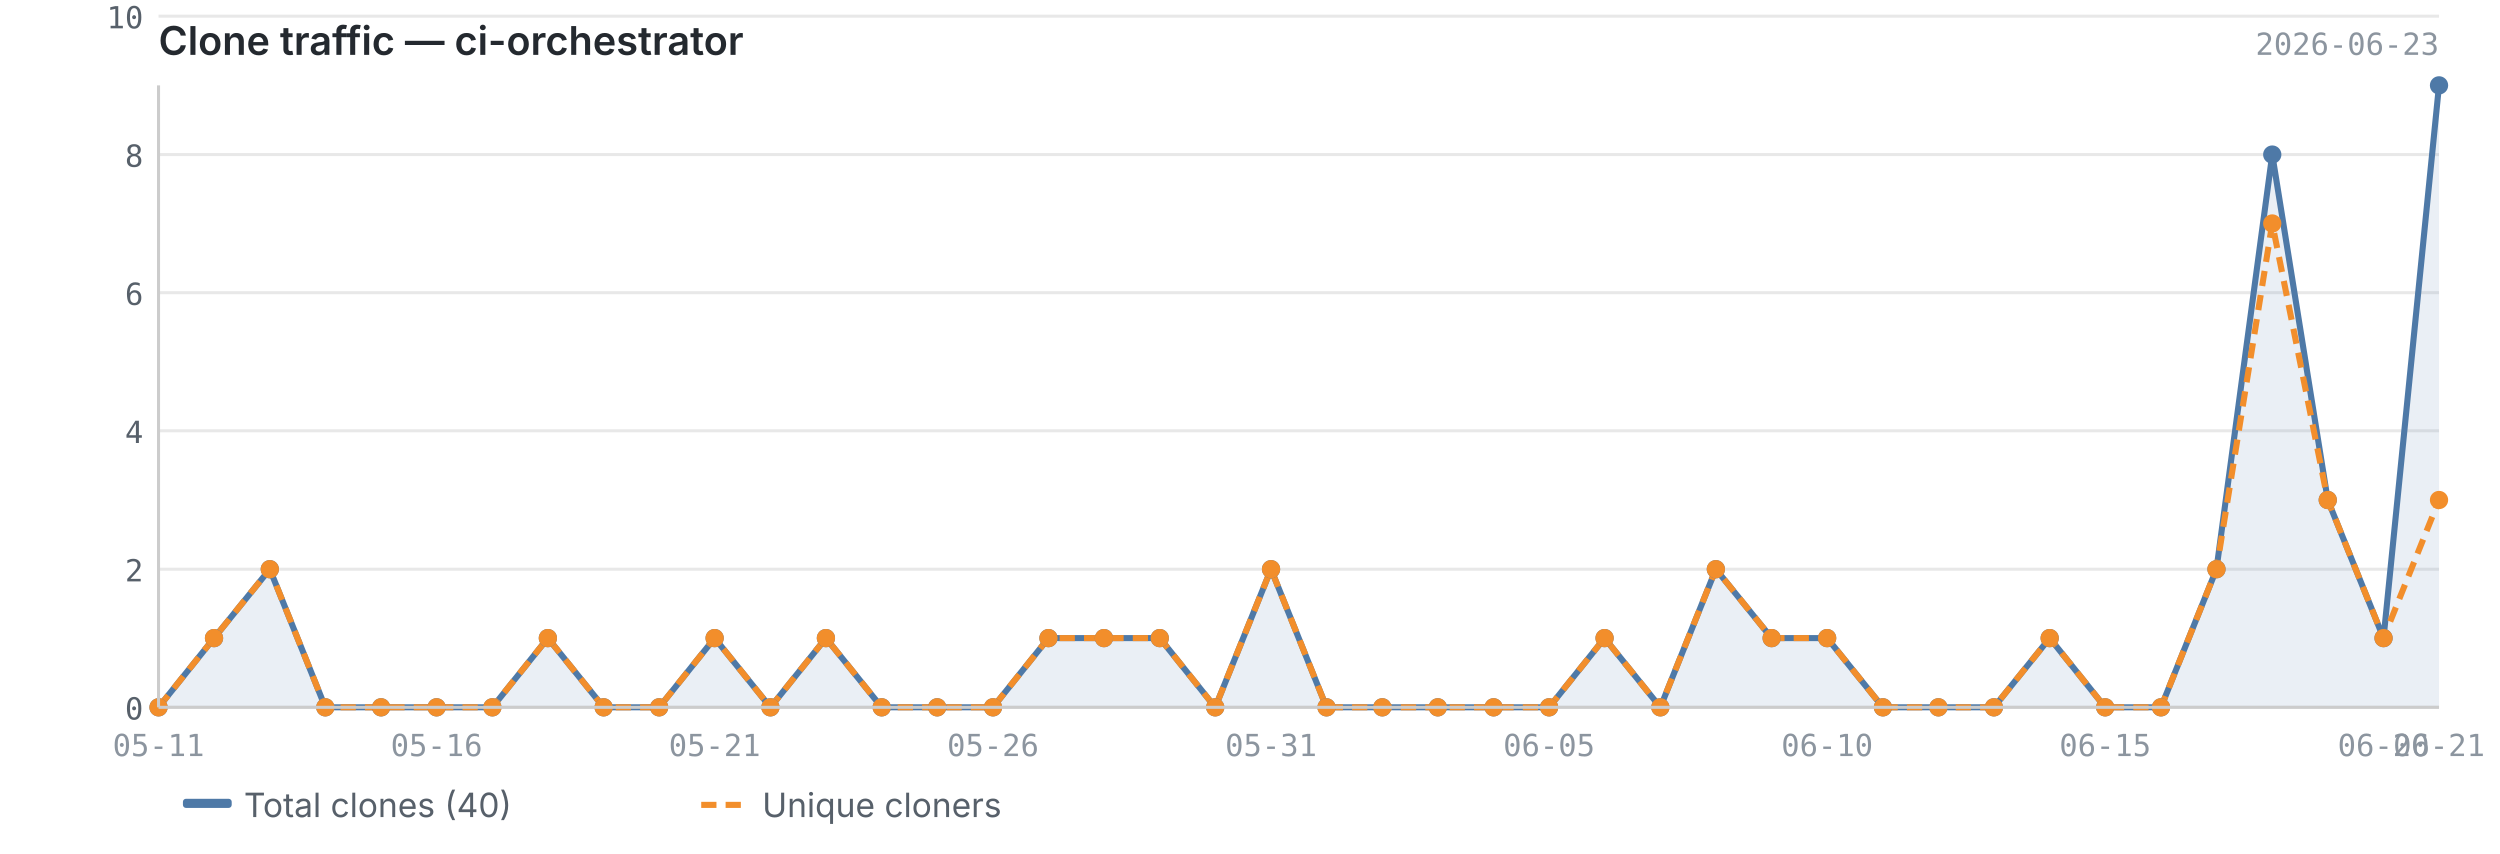
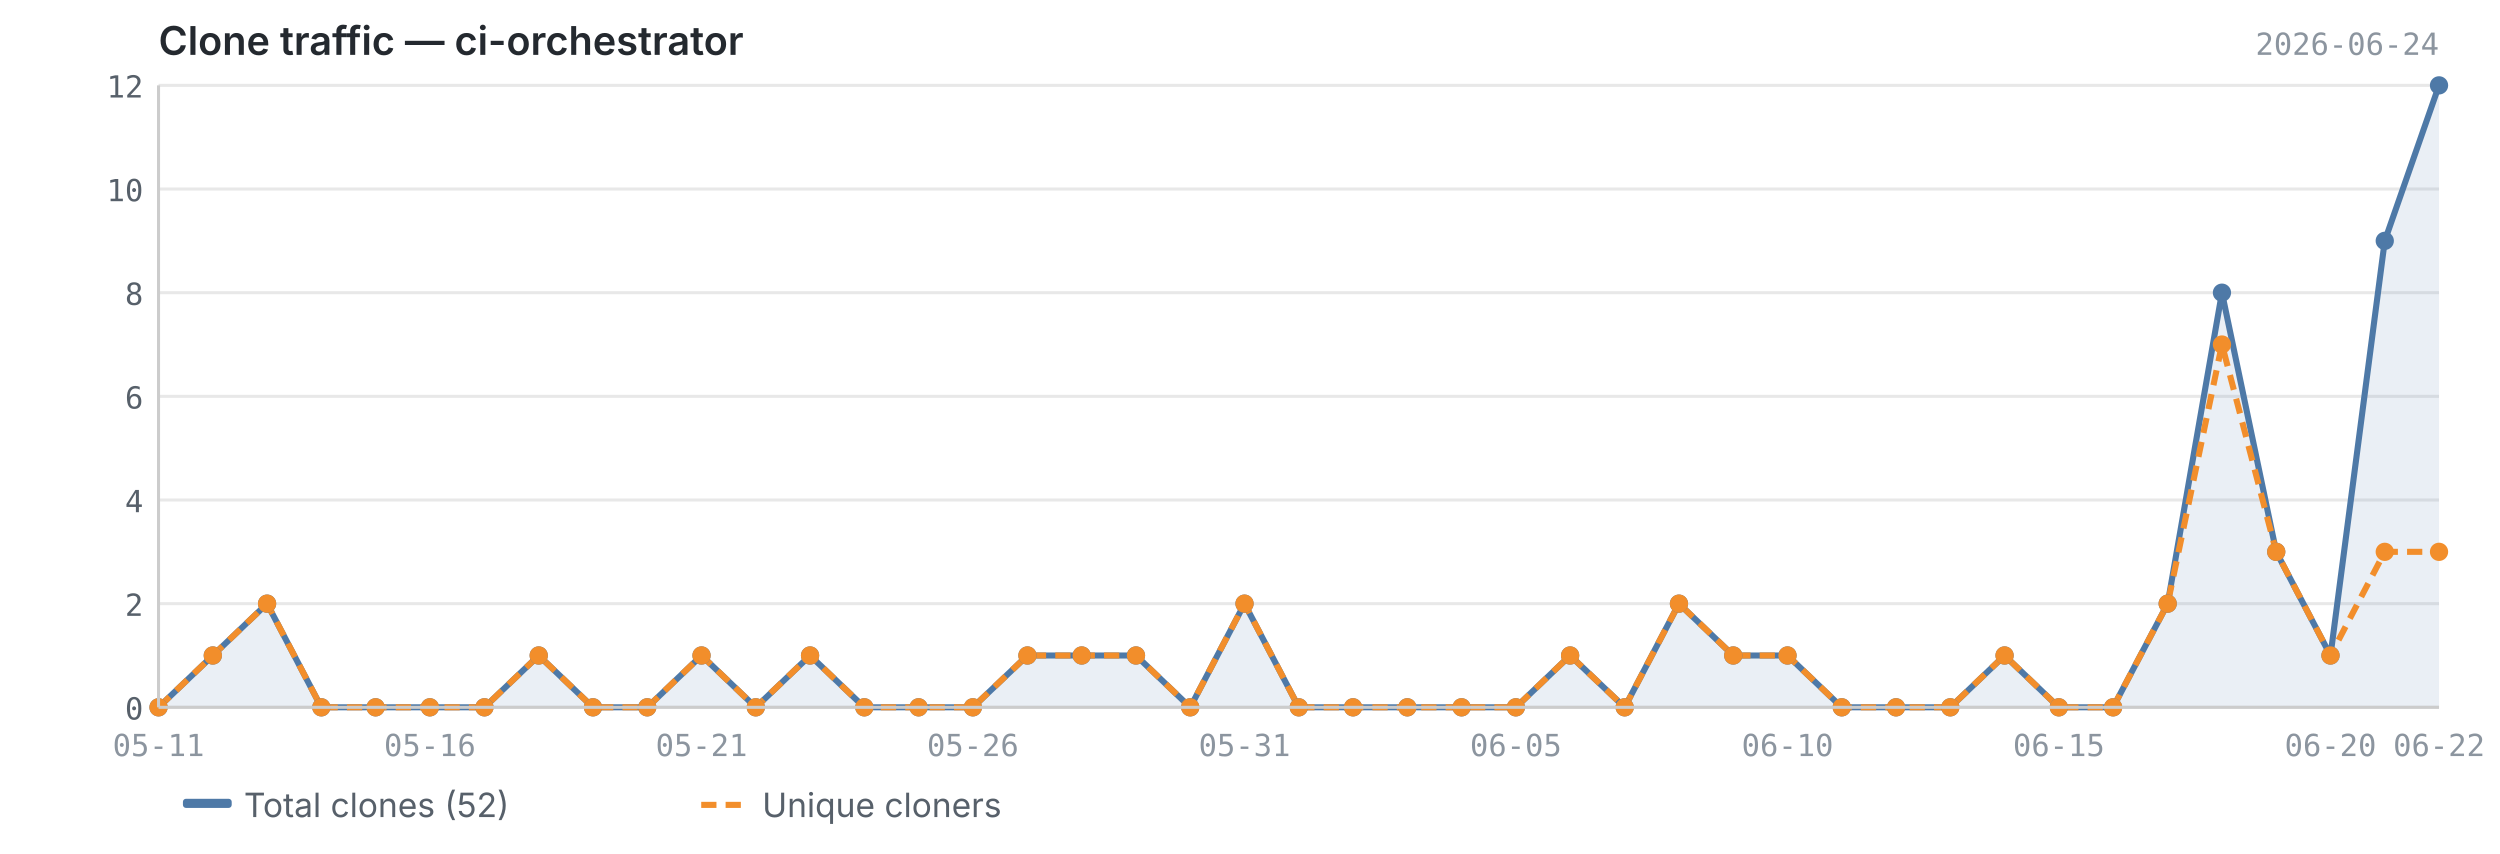
<svg xmlns="http://www.w3.org/2000/svg" viewBox="0 0 820 280" width="820" height="280">
  <text x="52" y="18" font-size="13" font-weight="600" fill="#24292f" font-family="-apple-system, BlinkMacSystemFont, 'Segoe UI', sans-serif">Clone traffic — ci-orchestrator</text>
-   <text x="800" y="18" font-size="10" fill="#8c959f" font-family="ui-monospace, SFMono-Regular, 'SF Mono', Menlo, monospace" text-anchor="end">2026-06-23</text>
+   <text x="800" y="18" font-size="10" fill="#8c959f" font-family="ui-monospace, SFMono-Regular, 'SF Mono', Menlo, monospace" text-anchor="end">2026-06-24</text>
  <line x1="52" y1="232.0" x2="800" y2="232.0" stroke="#e8e8e8" stroke-width="1" />
-   <line x1="52" y1="186.7" x2="800" y2="186.7" stroke="#e8e8e8" stroke-width="1" />
-   <line x1="52" y1="141.3" x2="800" y2="141.3" stroke="#e8e8e8" stroke-width="1" />
+   <line x1="52" y1="198.0" x2="800" y2="198.0" stroke="#e8e8e8" stroke-width="1" />
+   <line x1="52" y1="164.0" x2="800" y2="164.0" stroke="#e8e8e8" stroke-width="1" />
+   <line x1="52" y1="130.0" x2="800" y2="130.0" stroke="#e8e8e8" stroke-width="1" />
  <line x1="52" y1="96.0" x2="800" y2="96.0" stroke="#e8e8e8" stroke-width="1" />
-   <line x1="52" y1="50.7" x2="800" y2="50.7" stroke="#e8e8e8" stroke-width="1" />
-   <line x1="52" y1="5.3" x2="800" y2="5.3" stroke="#e8e8e8" stroke-width="1" />
-   <path d="M52.0,232.0 L52.0,232.0 L70.2,209.3 L88.5,186.7 L106.7,232.0 L125.0,232.0 L143.2,232.0 L161.5,232.0 L179.7,209.3 L198.0,232.0 L216.2,232.0 L234.4,209.3 L252.7,232.0 L270.9,209.3 L289.2,232.0 L307.4,232.0 L325.7,232.0 L343.9,209.3 L362.1,209.3 L380.4,209.3 L398.6,232.0 L416.9,186.7 L435.1,232.0 L453.4,232.0 L471.6,232.0 L489.9,232.0 L508.1,232.0 L526.3,209.3 L544.6,232.0 L562.8,186.7 L581.1,209.3 L599.3,209.3 L617.6,232.0 L635.8,232.0 L654.0,232.0 L672.3,209.3 L690.5,232.0 L708.8,232.0 L727.0,186.7 L745.3,50.7 L763.5,164.0 L781.8,209.3 L800.0,28.0 L800.0,232.0 L52.0,232.0Z" fill="#4e79a7" opacity="0.12" />
-   <polyline points="52.0,232.0 70.2,209.3 88.5,186.7 106.7,232.0 125.0,232.0 143.2,232.0 161.5,232.0 179.7,209.3 198.0,232.0 216.2,232.0 234.4,209.3 252.7,232.0 270.9,209.3 289.2,232.0 307.4,232.0 325.7,232.0 343.9,209.3 362.1,209.3 380.4,209.3 398.6,232.0 416.9,186.7 435.1,232.0 453.4,232.0 471.6,232.0 489.9,232.0 508.1,232.0 526.3,209.3 544.6,232.0 562.8,186.7 581.1,209.3 599.3,209.3 617.6,232.0 635.8,232.0 654.0,232.0 672.3,209.3 690.5,232.0 708.8,232.0 727.0,186.7 745.3,50.7 763.5,164.0 781.8,209.3 800.0,28.0" fill="none" stroke="#4e79a7" stroke-width="2" stroke-linejoin="round" />
-   <polyline points="52.0,232.0 70.2,209.3 88.5,186.7 106.7,232.0 125.0,232.0 143.2,232.0 161.5,232.0 179.7,209.3 198.0,232.0 216.2,232.0 234.4,209.3 252.7,232.0 270.9,209.3 289.2,232.0 307.4,232.0 325.7,232.0 343.9,209.3 362.1,209.3 380.4,209.3 398.6,232.0 416.9,186.7 435.1,232.0 453.4,232.0 471.6,232.0 489.9,232.0 508.1,232.0 526.3,209.3 544.6,232.0 562.8,186.7 581.1,209.3 599.3,209.3 617.6,232.0 635.8,232.0 654.0,232.0 672.3,209.3 690.5,232.0 708.8,232.0 727.0,186.7 745.3,73.3 763.5,164.0 781.8,209.3 800.0,164.0" fill="none" stroke="#f28e2b" stroke-width="2" stroke-linejoin="round" stroke-dasharray="5,3" />
+   <line x1="52" y1="62.0" x2="800" y2="62.0" stroke="#e8e8e8" stroke-width="1" />
+   <line x1="52" y1="28.0" x2="800" y2="28.0" stroke="#e8e8e8" stroke-width="1" />
+   <path d="M52.0,232.0 L52.0,232.0 L69.8,215.0 L87.6,198.0 L105.4,232.0 L123.2,232.0 L141.0,232.0 L158.9,232.0 L176.7,215.0 L194.5,232.0 L212.3,232.0 L230.1,215.0 L247.9,232.0 L265.7,215.0 L283.5,232.0 L301.3,232.0 L319.1,232.0 L337.0,215.0 L354.8,215.0 L372.6,215.0 L390.4,232.0 L408.2,198.0 L426.0,232.0 L443.8,232.0 L461.6,232.0 L479.4,232.0 L497.2,232.0 L515.0,215.0 L532.9,232.0 L550.7,198.0 L568.5,215.0 L586.3,215.0 L604.1,232.0 L621.9,232.0 L639.7,232.0 L657.5,215.0 L675.3,232.0 L693.1,232.0 L711.0,198.0 L728.8,96.0 L746.6,181.0 L764.4,215.0 L782.2,79.0 L800.0,28.0 L800.0,232.0 L52.0,232.0Z" fill="#4e79a7" opacity="0.12" />
+   <polyline points="52.0,232.0 69.8,215.0 87.6,198.0 105.4,232.0 123.2,232.0 141.0,232.0 158.9,232.0 176.7,215.0 194.5,232.0 212.3,232.0 230.1,215.0 247.9,232.0 265.7,215.0 283.5,232.0 301.3,232.0 319.1,232.0 337.0,215.0 354.8,215.0 372.6,215.0 390.4,232.0 408.2,198.0 426.0,232.0 443.8,232.0 461.6,232.0 479.4,232.0 497.2,232.0 515.0,215.0 532.9,232.0 550.7,198.0 568.5,215.0 586.3,215.0 604.1,232.0 621.9,232.0 639.7,232.0 657.5,215.0 675.3,232.0 693.1,232.0 711.0,198.0 728.8,96.0 746.6,181.0 764.4,215.0 782.2,79.0 800.0,28.0" fill="none" stroke="#4e79a7" stroke-width="2" stroke-linejoin="round" />
+   <polyline points="52.0,232.0 69.8,215.0 87.6,198.0 105.4,232.0 123.2,232.0 141.0,232.0 158.9,232.0 176.7,215.0 194.5,232.0 212.3,232.0 230.1,215.0 247.9,232.0 265.7,215.0 283.5,232.0 301.3,232.0 319.1,232.0 337.0,215.0 354.8,215.0 372.6,215.0 390.4,232.0 408.2,198.0 426.0,232.0 443.8,232.0 461.6,232.0 479.4,232.0 497.2,232.0 515.0,215.0 532.9,232.0 550.7,198.0 568.5,215.0 586.3,215.0 604.1,232.0 621.9,232.0 639.7,232.0 657.5,215.0 675.3,232.0 693.1,232.0 711.0,198.0 728.8,113.0 746.6,181.0 764.4,215.0 782.2,181.0 800.0,181.0" fill="none" stroke="#f28e2b" stroke-width="2" stroke-linejoin="round" stroke-dasharray="5,3" />
  <circle cx="52.0" cy="232.0" r="3" fill="#4e79a7" />
-   <circle cx="70.2" cy="209.3" r="3" fill="#4e79a7" />
-   <circle cx="88.5" cy="186.7" r="3" fill="#4e79a7" />
-   <circle cx="106.7" cy="232.0" r="3" fill="#4e79a7" />
-   <circle cx="125.0" cy="232.0" r="3" fill="#4e79a7" />
-   <circle cx="143.2" cy="232.0" r="3" fill="#4e79a7" />
-   <circle cx="161.5" cy="232.0" r="3" fill="#4e79a7" />
-   <circle cx="179.7" cy="209.3" r="3" fill="#4e79a7" />
-   <circle cx="198.0" cy="232.0" r="3" fill="#4e79a7" />
-   <circle cx="216.2" cy="232.0" r="3" fill="#4e79a7" />
-   <circle cx="234.4" cy="209.3" r="3" fill="#4e79a7" />
-   <circle cx="252.7" cy="232.0" r="3" fill="#4e79a7" />
-   <circle cx="270.9" cy="209.3" r="3" fill="#4e79a7" />
-   <circle cx="289.2" cy="232.0" r="3" fill="#4e79a7" />
-   <circle cx="307.4" cy="232.0" r="3" fill="#4e79a7" />
-   <circle cx="325.7" cy="232.0" r="3" fill="#4e79a7" />
-   <circle cx="343.9" cy="209.3" r="3" fill="#4e79a7" />
-   <circle cx="362.1" cy="209.3" r="3" fill="#4e79a7" />
-   <circle cx="380.4" cy="209.3" r="3" fill="#4e79a7" />
-   <circle cx="398.6" cy="232.0" r="3" fill="#4e79a7" />
-   <circle cx="416.9" cy="186.7" r="3" fill="#4e79a7" />
-   <circle cx="435.1" cy="232.0" r="3" fill="#4e79a7" />
-   <circle cx="453.4" cy="232.0" r="3" fill="#4e79a7" />
-   <circle cx="471.6" cy="232.0" r="3" fill="#4e79a7" />
-   <circle cx="489.9" cy="232.0" r="3" fill="#4e79a7" />
-   <circle cx="508.1" cy="232.0" r="3" fill="#4e79a7" />
-   <circle cx="526.3" cy="209.3" r="3" fill="#4e79a7" />
-   <circle cx="544.6" cy="232.0" r="3" fill="#4e79a7" />
-   <circle cx="562.8" cy="186.7" r="3" fill="#4e79a7" />
-   <circle cx="581.1" cy="209.3" r="3" fill="#4e79a7" />
-   <circle cx="599.3" cy="209.3" r="3" fill="#4e79a7" />
-   <circle cx="617.6" cy="232.0" r="3" fill="#4e79a7" />
-   <circle cx="635.8" cy="232.0" r="3" fill="#4e79a7" />
-   <circle cx="654.0" cy="232.0" r="3" fill="#4e79a7" />
-   <circle cx="672.3" cy="209.3" r="3" fill="#4e79a7" />
-   <circle cx="690.5" cy="232.0" r="3" fill="#4e79a7" />
-   <circle cx="708.8" cy="232.0" r="3" fill="#4e79a7" />
-   <circle cx="727.0" cy="186.7" r="3" fill="#4e79a7" />
-   <circle cx="745.3" cy="50.7" r="3" fill="#4e79a7" />
-   <circle cx="763.5" cy="164.0" r="3" fill="#4e79a7" />
-   <circle cx="781.8" cy="209.3" r="3" fill="#4e79a7" />
+   <circle cx="69.8" cy="215.0" r="3" fill="#4e79a7" />
+   <circle cx="87.6" cy="198.0" r="3" fill="#4e79a7" />
+   <circle cx="105.4" cy="232.0" r="3" fill="#4e79a7" />
+   <circle cx="123.2" cy="232.0" r="3" fill="#4e79a7" />
+   <circle cx="141.0" cy="232.0" r="3" fill="#4e79a7" />
+   <circle cx="158.9" cy="232.0" r="3" fill="#4e79a7" />
+   <circle cx="176.7" cy="215.0" r="3" fill="#4e79a7" />
+   <circle cx="194.5" cy="232.0" r="3" fill="#4e79a7" />
+   <circle cx="212.3" cy="232.0" r="3" fill="#4e79a7" />
+   <circle cx="230.1" cy="215.0" r="3" fill="#4e79a7" />
+   <circle cx="247.9" cy="232.0" r="3" fill="#4e79a7" />
+   <circle cx="265.7" cy="215.0" r="3" fill="#4e79a7" />
+   <circle cx="283.5" cy="232.0" r="3" fill="#4e79a7" />
+   <circle cx="301.3" cy="232.0" r="3" fill="#4e79a7" />
+   <circle cx="319.1" cy="232.0" r="3" fill="#4e79a7" />
+   <circle cx="337.0" cy="215.0" r="3" fill="#4e79a7" />
+   <circle cx="354.8" cy="215.0" r="3" fill="#4e79a7" />
+   <circle cx="372.6" cy="215.0" r="3" fill="#4e79a7" />
+   <circle cx="390.4" cy="232.0" r="3" fill="#4e79a7" />
+   <circle cx="408.2" cy="198.0" r="3" fill="#4e79a7" />
+   <circle cx="426.0" cy="232.0" r="3" fill="#4e79a7" />
+   <circle cx="443.8" cy="232.0" r="3" fill="#4e79a7" />
+   <circle cx="461.6" cy="232.0" r="3" fill="#4e79a7" />
+   <circle cx="479.4" cy="232.0" r="3" fill="#4e79a7" />
+   <circle cx="497.2" cy="232.0" r="3" fill="#4e79a7" />
+   <circle cx="515.0" cy="215.0" r="3" fill="#4e79a7" />
+   <circle cx="532.9" cy="232.0" r="3" fill="#4e79a7" />
+   <circle cx="550.7" cy="198.0" r="3" fill="#4e79a7" />
+   <circle cx="568.5" cy="215.0" r="3" fill="#4e79a7" />
+   <circle cx="586.3" cy="215.0" r="3" fill="#4e79a7" />
+   <circle cx="604.1" cy="232.0" r="3" fill="#4e79a7" />
+   <circle cx="621.9" cy="232.0" r="3" fill="#4e79a7" />
+   <circle cx="639.7" cy="232.0" r="3" fill="#4e79a7" />
+   <circle cx="657.5" cy="215.0" r="3" fill="#4e79a7" />
+   <circle cx="675.3" cy="232.0" r="3" fill="#4e79a7" />
+   <circle cx="693.1" cy="232.0" r="3" fill="#4e79a7" />
+   <circle cx="711.0" cy="198.0" r="3" fill="#4e79a7" />
+   <circle cx="728.8" cy="96.0" r="3" fill="#4e79a7" />
+   <circle cx="746.6" cy="181.0" r="3" fill="#4e79a7" />
+   <circle cx="764.4" cy="215.0" r="3" fill="#4e79a7" />
+   <circle cx="782.2" cy="79.0" r="3" fill="#4e79a7" />
  <circle cx="800.0" cy="28.0" r="3" fill="#4e79a7" />
  <circle cx="52.0" cy="232.0" r="3" fill="#f28e2b" />
-   <circle cx="70.2" cy="209.3" r="3" fill="#f28e2b" />
-   <circle cx="88.5" cy="186.7" r="3" fill="#f28e2b" />
-   <circle cx="106.7" cy="232.0" r="3" fill="#f28e2b" />
-   <circle cx="125.0" cy="232.0" r="3" fill="#f28e2b" />
-   <circle cx="143.2" cy="232.0" r="3" fill="#f28e2b" />
-   <circle cx="161.5" cy="232.0" r="3" fill="#f28e2b" />
-   <circle cx="179.7" cy="209.3" r="3" fill="#f28e2b" />
-   <circle cx="198.0" cy="232.0" r="3" fill="#f28e2b" />
-   <circle cx="216.2" cy="232.0" r="3" fill="#f28e2b" />
-   <circle cx="234.4" cy="209.3" r="3" fill="#f28e2b" />
-   <circle cx="252.7" cy="232.0" r="3" fill="#f28e2b" />
-   <circle cx="270.9" cy="209.3" r="3" fill="#f28e2b" />
-   <circle cx="289.2" cy="232.0" r="3" fill="#f28e2b" />
-   <circle cx="307.4" cy="232.0" r="3" fill="#f28e2b" />
-   <circle cx="325.7" cy="232.0" r="3" fill="#f28e2b" />
-   <circle cx="343.9" cy="209.3" r="3" fill="#f28e2b" />
-   <circle cx="362.1" cy="209.3" r="3" fill="#f28e2b" />
-   <circle cx="380.4" cy="209.3" r="3" fill="#f28e2b" />
-   <circle cx="398.6" cy="232.0" r="3" fill="#f28e2b" />
-   <circle cx="416.9" cy="186.7" r="3" fill="#f28e2b" />
-   <circle cx="435.1" cy="232.0" r="3" fill="#f28e2b" />
-   <circle cx="453.4" cy="232.0" r="3" fill="#f28e2b" />
-   <circle cx="471.6" cy="232.0" r="3" fill="#f28e2b" />
-   <circle cx="489.9" cy="232.0" r="3" fill="#f28e2b" />
-   <circle cx="508.1" cy="232.0" r="3" fill="#f28e2b" />
-   <circle cx="526.3" cy="209.3" r="3" fill="#f28e2b" />
-   <circle cx="544.6" cy="232.0" r="3" fill="#f28e2b" />
-   <circle cx="562.8" cy="186.7" r="3" fill="#f28e2b" />
-   <circle cx="581.1" cy="209.3" r="3" fill="#f28e2b" />
-   <circle cx="599.3" cy="209.3" r="3" fill="#f28e2b" />
-   <circle cx="617.6" cy="232.0" r="3" fill="#f28e2b" />
-   <circle cx="635.8" cy="232.0" r="3" fill="#f28e2b" />
-   <circle cx="654.0" cy="232.0" r="3" fill="#f28e2b" />
-   <circle cx="672.3" cy="209.3" r="3" fill="#f28e2b" />
-   <circle cx="690.5" cy="232.0" r="3" fill="#f28e2b" />
-   <circle cx="708.8" cy="232.0" r="3" fill="#f28e2b" />
-   <circle cx="727.0" cy="186.7" r="3" fill="#f28e2b" />
-   <circle cx="745.3" cy="73.3" r="3" fill="#f28e2b" />
-   <circle cx="763.5" cy="164.0" r="3" fill="#f28e2b" />
-   <circle cx="781.8" cy="209.3" r="3" fill="#f28e2b" />
-   <circle cx="800.0" cy="164.0" r="3" fill="#f28e2b" />
+   <circle cx="69.8" cy="215.0" r="3" fill="#f28e2b" />
+   <circle cx="87.6" cy="198.0" r="3" fill="#f28e2b" />
+   <circle cx="105.4" cy="232.0" r="3" fill="#f28e2b" />
+   <circle cx="123.2" cy="232.0" r="3" fill="#f28e2b" />
+   <circle cx="141.0" cy="232.0" r="3" fill="#f28e2b" />
+   <circle cx="158.9" cy="232.0" r="3" fill="#f28e2b" />
+   <circle cx="176.7" cy="215.0" r="3" fill="#f28e2b" />
+   <circle cx="194.5" cy="232.0" r="3" fill="#f28e2b" />
+   <circle cx="212.3" cy="232.0" r="3" fill="#f28e2b" />
+   <circle cx="230.1" cy="215.0" r="3" fill="#f28e2b" />
+   <circle cx="247.9" cy="232.0" r="3" fill="#f28e2b" />
+   <circle cx="265.7" cy="215.0" r="3" fill="#f28e2b" />
+   <circle cx="283.5" cy="232.0" r="3" fill="#f28e2b" />
+   <circle cx="301.3" cy="232.0" r="3" fill="#f28e2b" />
+   <circle cx="319.1" cy="232.0" r="3" fill="#f28e2b" />
+   <circle cx="337.0" cy="215.0" r="3" fill="#f28e2b" />
+   <circle cx="354.8" cy="215.0" r="3" fill="#f28e2b" />
+   <circle cx="372.6" cy="215.0" r="3" fill="#f28e2b" />
+   <circle cx="390.4" cy="232.0" r="3" fill="#f28e2b" />
+   <circle cx="408.2" cy="198.0" r="3" fill="#f28e2b" />
+   <circle cx="426.0" cy="232.0" r="3" fill="#f28e2b" />
+   <circle cx="443.8" cy="232.0" r="3" fill="#f28e2b" />
+   <circle cx="461.6" cy="232.0" r="3" fill="#f28e2b" />
+   <circle cx="479.4" cy="232.0" r="3" fill="#f28e2b" />
+   <circle cx="497.2" cy="232.0" r="3" fill="#f28e2b" />
+   <circle cx="515.0" cy="215.0" r="3" fill="#f28e2b" />
+   <circle cx="532.9" cy="232.0" r="3" fill="#f28e2b" />
+   <circle cx="550.7" cy="198.0" r="3" fill="#f28e2b" />
+   <circle cx="568.5" cy="215.0" r="3" fill="#f28e2b" />
+   <circle cx="586.3" cy="215.0" r="3" fill="#f28e2b" />
+   <circle cx="604.1" cy="232.0" r="3" fill="#f28e2b" />
+   <circle cx="621.9" cy="232.0" r="3" fill="#f28e2b" />
+   <circle cx="639.7" cy="232.0" r="3" fill="#f28e2b" />
+   <circle cx="657.5" cy="215.0" r="3" fill="#f28e2b" />
+   <circle cx="675.3" cy="232.0" r="3" fill="#f28e2b" />
+   <circle cx="693.1" cy="232.0" r="3" fill="#f28e2b" />
+   <circle cx="711.0" cy="198.0" r="3" fill="#f28e2b" />
+   <circle cx="728.8" cy="113.0" r="3" fill="#f28e2b" />
+   <circle cx="746.6" cy="181.0" r="3" fill="#f28e2b" />
+   <circle cx="764.4" cy="215.0" r="3" fill="#f28e2b" />
+   <circle cx="782.2" cy="181.0" r="3" fill="#f28e2b" />
+   <circle cx="800.0" cy="181.0" r="3" fill="#f28e2b" />
  <line x1="52" y1="28" x2="52" y2="232" stroke="#cccccc" stroke-width="1" />
  <line x1="52" y1="232" x2="800" y2="232" stroke="#cccccc" stroke-width="1" />
  <text x="47" y="236.0" text-anchor="end" font-size="10" fill="#57606a" font-family="ui-monospace, SFMono-Regular, 'SF Mono', Menlo, monospace">0</text>
-   <text x="47" y="190.7" text-anchor="end" font-size="10" fill="#57606a" font-family="ui-monospace, SFMono-Regular, 'SF Mono', Menlo, monospace">2</text>
-   <text x="47" y="145.3" text-anchor="end" font-size="10" fill="#57606a" font-family="ui-monospace, SFMono-Regular, 'SF Mono', Menlo, monospace">4</text>
-   <text x="47" y="100.0" text-anchor="end" font-size="10" fill="#57606a" font-family="ui-monospace, SFMono-Regular, 'SF Mono', Menlo, monospace">6</text>
-   <text x="47" y="54.7" text-anchor="end" font-size="10" fill="#57606a" font-family="ui-monospace, SFMono-Regular, 'SF Mono', Menlo, monospace">8</text>
-   <text x="47" y="9.3" text-anchor="end" font-size="10" fill="#57606a" font-family="ui-monospace, SFMono-Regular, 'SF Mono', Menlo, monospace">10</text>
+   <text x="47" y="202.0" text-anchor="end" font-size="10" fill="#57606a" font-family="ui-monospace, SFMono-Regular, 'SF Mono', Menlo, monospace">2</text>
+   <text x="47" y="168.0" text-anchor="end" font-size="10" fill="#57606a" font-family="ui-monospace, SFMono-Regular, 'SF Mono', Menlo, monospace">4</text>
+   <text x="47" y="134.0" text-anchor="end" font-size="10" fill="#57606a" font-family="ui-monospace, SFMono-Regular, 'SF Mono', Menlo, monospace">6</text>
+   <text x="47" y="100.0" text-anchor="end" font-size="10" fill="#57606a" font-family="ui-monospace, SFMono-Regular, 'SF Mono', Menlo, monospace">8</text>
+   <text x="47" y="66.0" text-anchor="end" font-size="10" fill="#57606a" font-family="ui-monospace, SFMono-Regular, 'SF Mono', Menlo, monospace">10</text>
+   <text x="47" y="32.0" text-anchor="end" font-size="10" fill="#57606a" font-family="ui-monospace, SFMono-Regular, 'SF Mono', Menlo, monospace">12</text>
  <text x="52.0" y="248" text-anchor="middle" font-size="10" fill="#8c959f" font-family="ui-monospace, SFMono-Regular, 'SF Mono', Menlo, monospace">05-11</text>
-   <text x="690.5" y="248" text-anchor="middle" font-size="10" fill="#8c959f" font-family="ui-monospace, SFMono-Regular, 'SF Mono', Menlo, monospace">06-15</text>
-   <text x="143.2" y="248" text-anchor="middle" font-size="10" fill="#8c959f" font-family="ui-monospace, SFMono-Regular, 'SF Mono', Menlo, monospace">05-16</text>
-   <text x="781.8" y="248" text-anchor="middle" font-size="10" fill="#8c959f" font-family="ui-monospace, SFMono-Regular, 'SF Mono', Menlo, monospace">06-20</text>
-   <text x="800.0" y="248" text-anchor="middle" font-size="10" fill="#8c959f" font-family="ui-monospace, SFMono-Regular, 'SF Mono', Menlo, monospace">06-21</text>
-   <text x="234.4" y="248" text-anchor="middle" font-size="10" fill="#8c959f" font-family="ui-monospace, SFMono-Regular, 'SF Mono', Menlo, monospace">05-21</text>
-   <text x="325.7" y="248" text-anchor="middle" font-size="10" fill="#8c959f" font-family="ui-monospace, SFMono-Regular, 'SF Mono', Menlo, monospace">05-26</text>
-   <text x="416.9" y="248" text-anchor="middle" font-size="10" fill="#8c959f" font-family="ui-monospace, SFMono-Regular, 'SF Mono', Menlo, monospace">05-31</text>
-   <text x="508.1" y="248" text-anchor="middle" font-size="10" fill="#8c959f" font-family="ui-monospace, SFMono-Regular, 'SF Mono', Menlo, monospace">06-05</text>
-   <text x="599.3" y="248" text-anchor="middle" font-size="10" fill="#8c959f" font-family="ui-monospace, SFMono-Regular, 'SF Mono', Menlo, monospace">06-10</text>
+   <text x="675.3" y="248" text-anchor="middle" font-size="10" fill="#8c959f" font-family="ui-monospace, SFMono-Regular, 'SF Mono', Menlo, monospace">06-15</text>
+   <text x="141.0" y="248" text-anchor="middle" font-size="10" fill="#8c959f" font-family="ui-monospace, SFMono-Regular, 'SF Mono', Menlo, monospace">05-16</text>
+   <text x="764.4" y="248" text-anchor="middle" font-size="10" fill="#8c959f" font-family="ui-monospace, SFMono-Regular, 'SF Mono', Menlo, monospace">06-20</text>
+   <text x="230.1" y="248" text-anchor="middle" font-size="10" fill="#8c959f" font-family="ui-monospace, SFMono-Regular, 'SF Mono', Menlo, monospace">05-21</text>
+   <text x="800.0" y="248" text-anchor="middle" font-size="10" fill="#8c959f" font-family="ui-monospace, SFMono-Regular, 'SF Mono', Menlo, monospace">06-22</text>
+   <text x="319.1" y="248" text-anchor="middle" font-size="10" fill="#8c959f" font-family="ui-monospace, SFMono-Regular, 'SF Mono', Menlo, monospace">05-26</text>
+   <text x="408.2" y="248" text-anchor="middle" font-size="10" fill="#8c959f" font-family="ui-monospace, SFMono-Regular, 'SF Mono', Menlo, monospace">05-31</text>
+   <text x="497.2" y="248" text-anchor="middle" font-size="10" fill="#8c959f" font-family="ui-monospace, SFMono-Regular, 'SF Mono', Menlo, monospace">06-05</text>
+   <text x="586.3" y="248" text-anchor="middle" font-size="10" fill="#8c959f" font-family="ui-monospace, SFMono-Regular, 'SF Mono', Menlo, monospace">06-10</text>
  <rect x="60" y="262" width="16" height="3" fill="#4e79a7" rx="1" />
-   <text x="80" y="268" font-size="11" fill="#57606a" font-family="-apple-system, BlinkMacSystemFont, 'Segoe UI', sans-serif">Total clones (40)</text>
+   <text x="80" y="268" font-size="11" fill="#57606a" font-family="-apple-system, BlinkMacSystemFont, 'Segoe UI', sans-serif">Total clones (52)</text>
  <line x1="230" y1="264" x2="246" y2="264" stroke="#f28e2b" stroke-width="2" stroke-dasharray="5,3" />
  <text x="250" y="268" font-size="11" fill="#57606a" font-family="-apple-system, BlinkMacSystemFont, 'Segoe UI', sans-serif">Unique cloners</text>
</svg>
